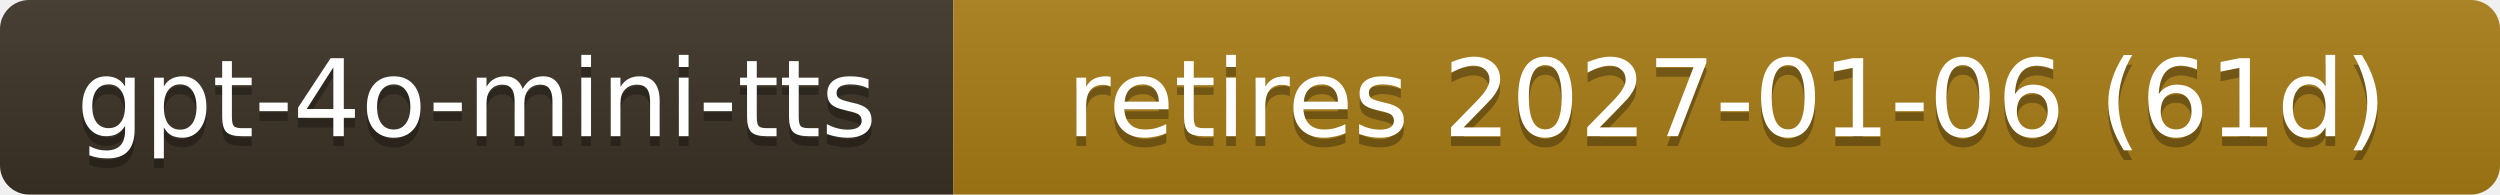
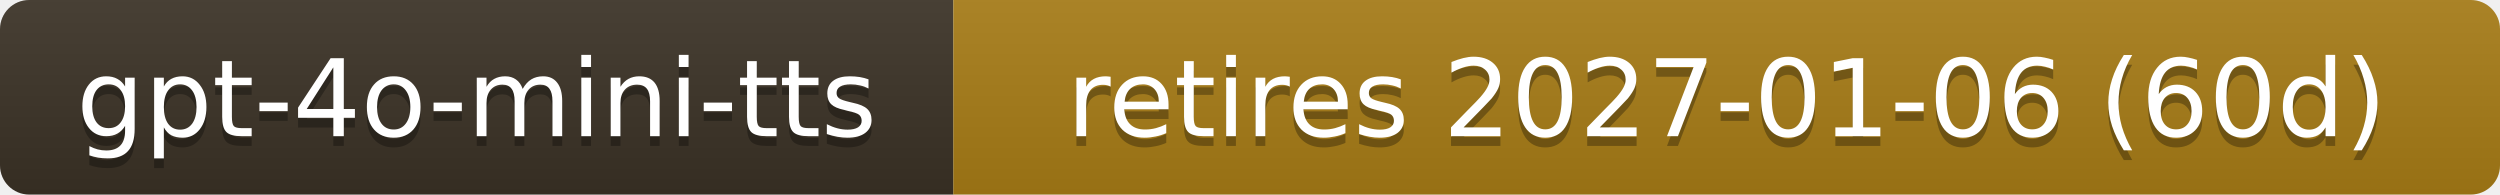
- <svg xmlns="http://www.w3.org/2000/svg" width="257" height="20" role="img" aria-label="gpt-4o-mini-tts: retires 2027-01-06 (61d)">
+ <svg xmlns="http://www.w3.org/2000/svg" width="257" height="20" role="img" aria-label="gpt-4o-mini-tts: retires 2027-01-06 (60d)">
  <linearGradient id="s" x2="0" y2="100%">
    <stop offset="0" stop-color="#bbb" stop-opacity=".1" />
    <stop offset="1" stop-opacity=".1" />
  </linearGradient>
  <clipPath id="r">
    <rect width="257" height="20" rx="3" fill="#fff" />
  </clipPath>
  <g clip-path="url(#r)">
    <rect width="98" height="20" fill="#3b3226" />
    <rect x="98" width="159" height="20" fill="#a87d16" />
    <rect width="257" height="20" fill="url(#s)" />
  </g>
  <g fill="#fff" text-anchor="middle" font-family="Verdana,Geneva,DejaVu Sans,sans-serif" font-size="11">
    <text x="49.0" y="15" fill="#010101" fill-opacity=".3">gpt-4o-mini-tts</text>
    <text x="49.0" y="14">gpt-4o-mini-tts</text>
-     <text x="177.5" y="15" fill="#010101" fill-opacity=".3">retires 2027-01-06 (61d)</text>
-     <text x="177.5" y="14">retires 2027-01-06 (61d)</text>
+     <text x="177.5" y="15" fill="#010101" fill-opacity=".3">retires 2027-01-06 (60d)</text>
+     <text x="177.5" y="14">retires 2027-01-06 (60d)</text>
  </g>
</svg>
